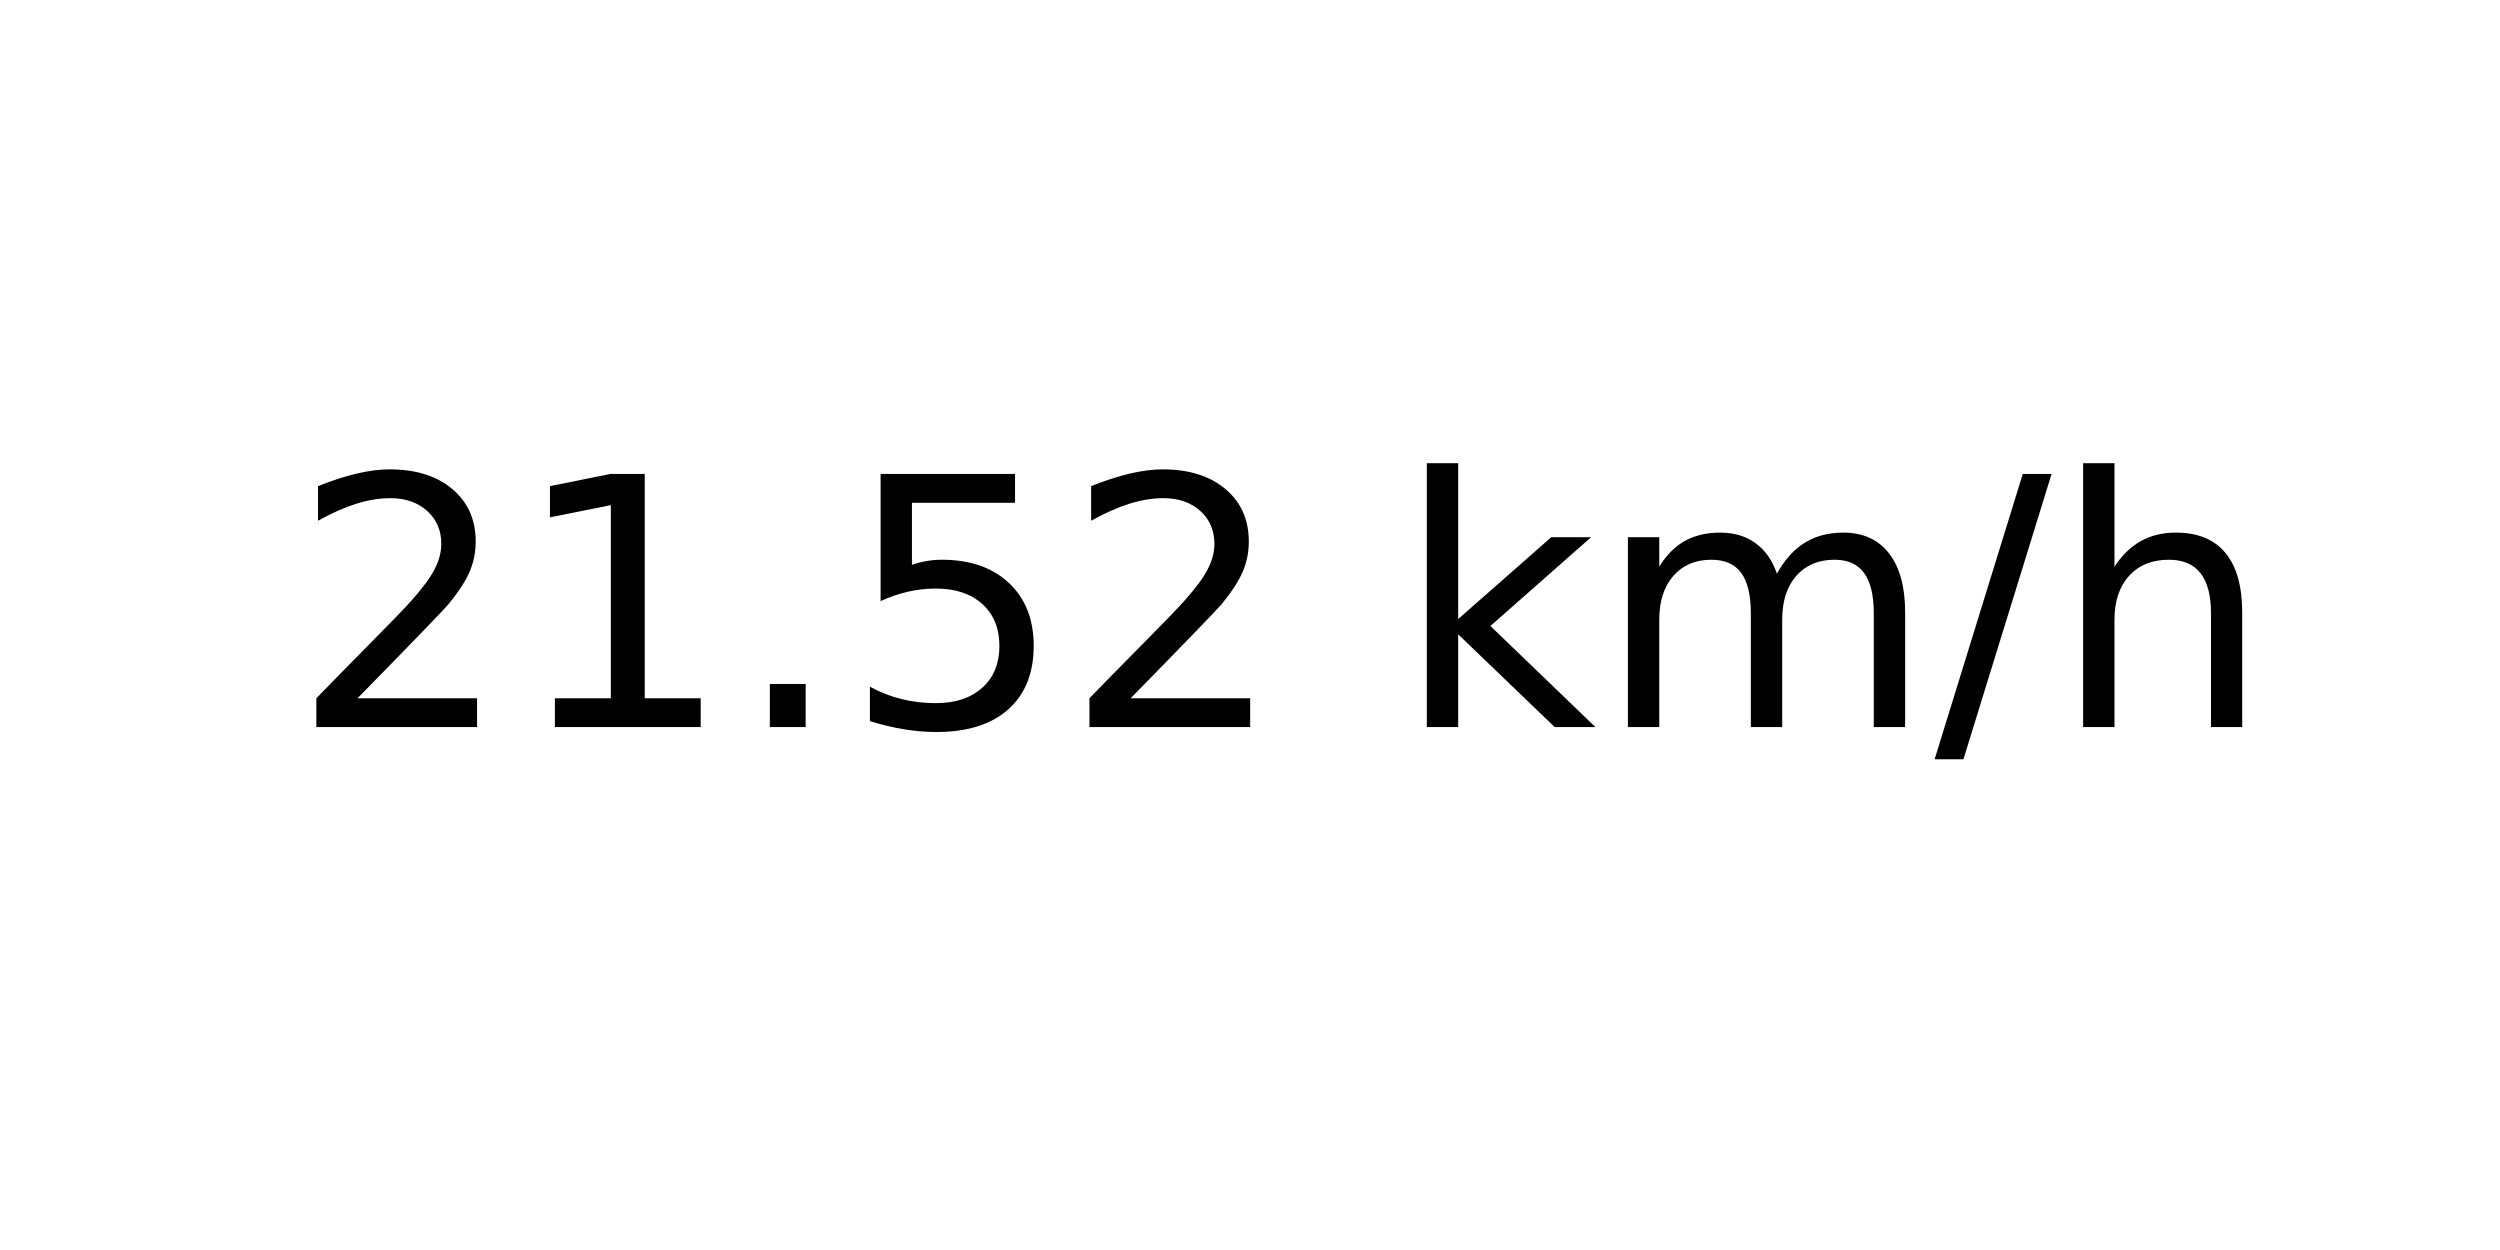
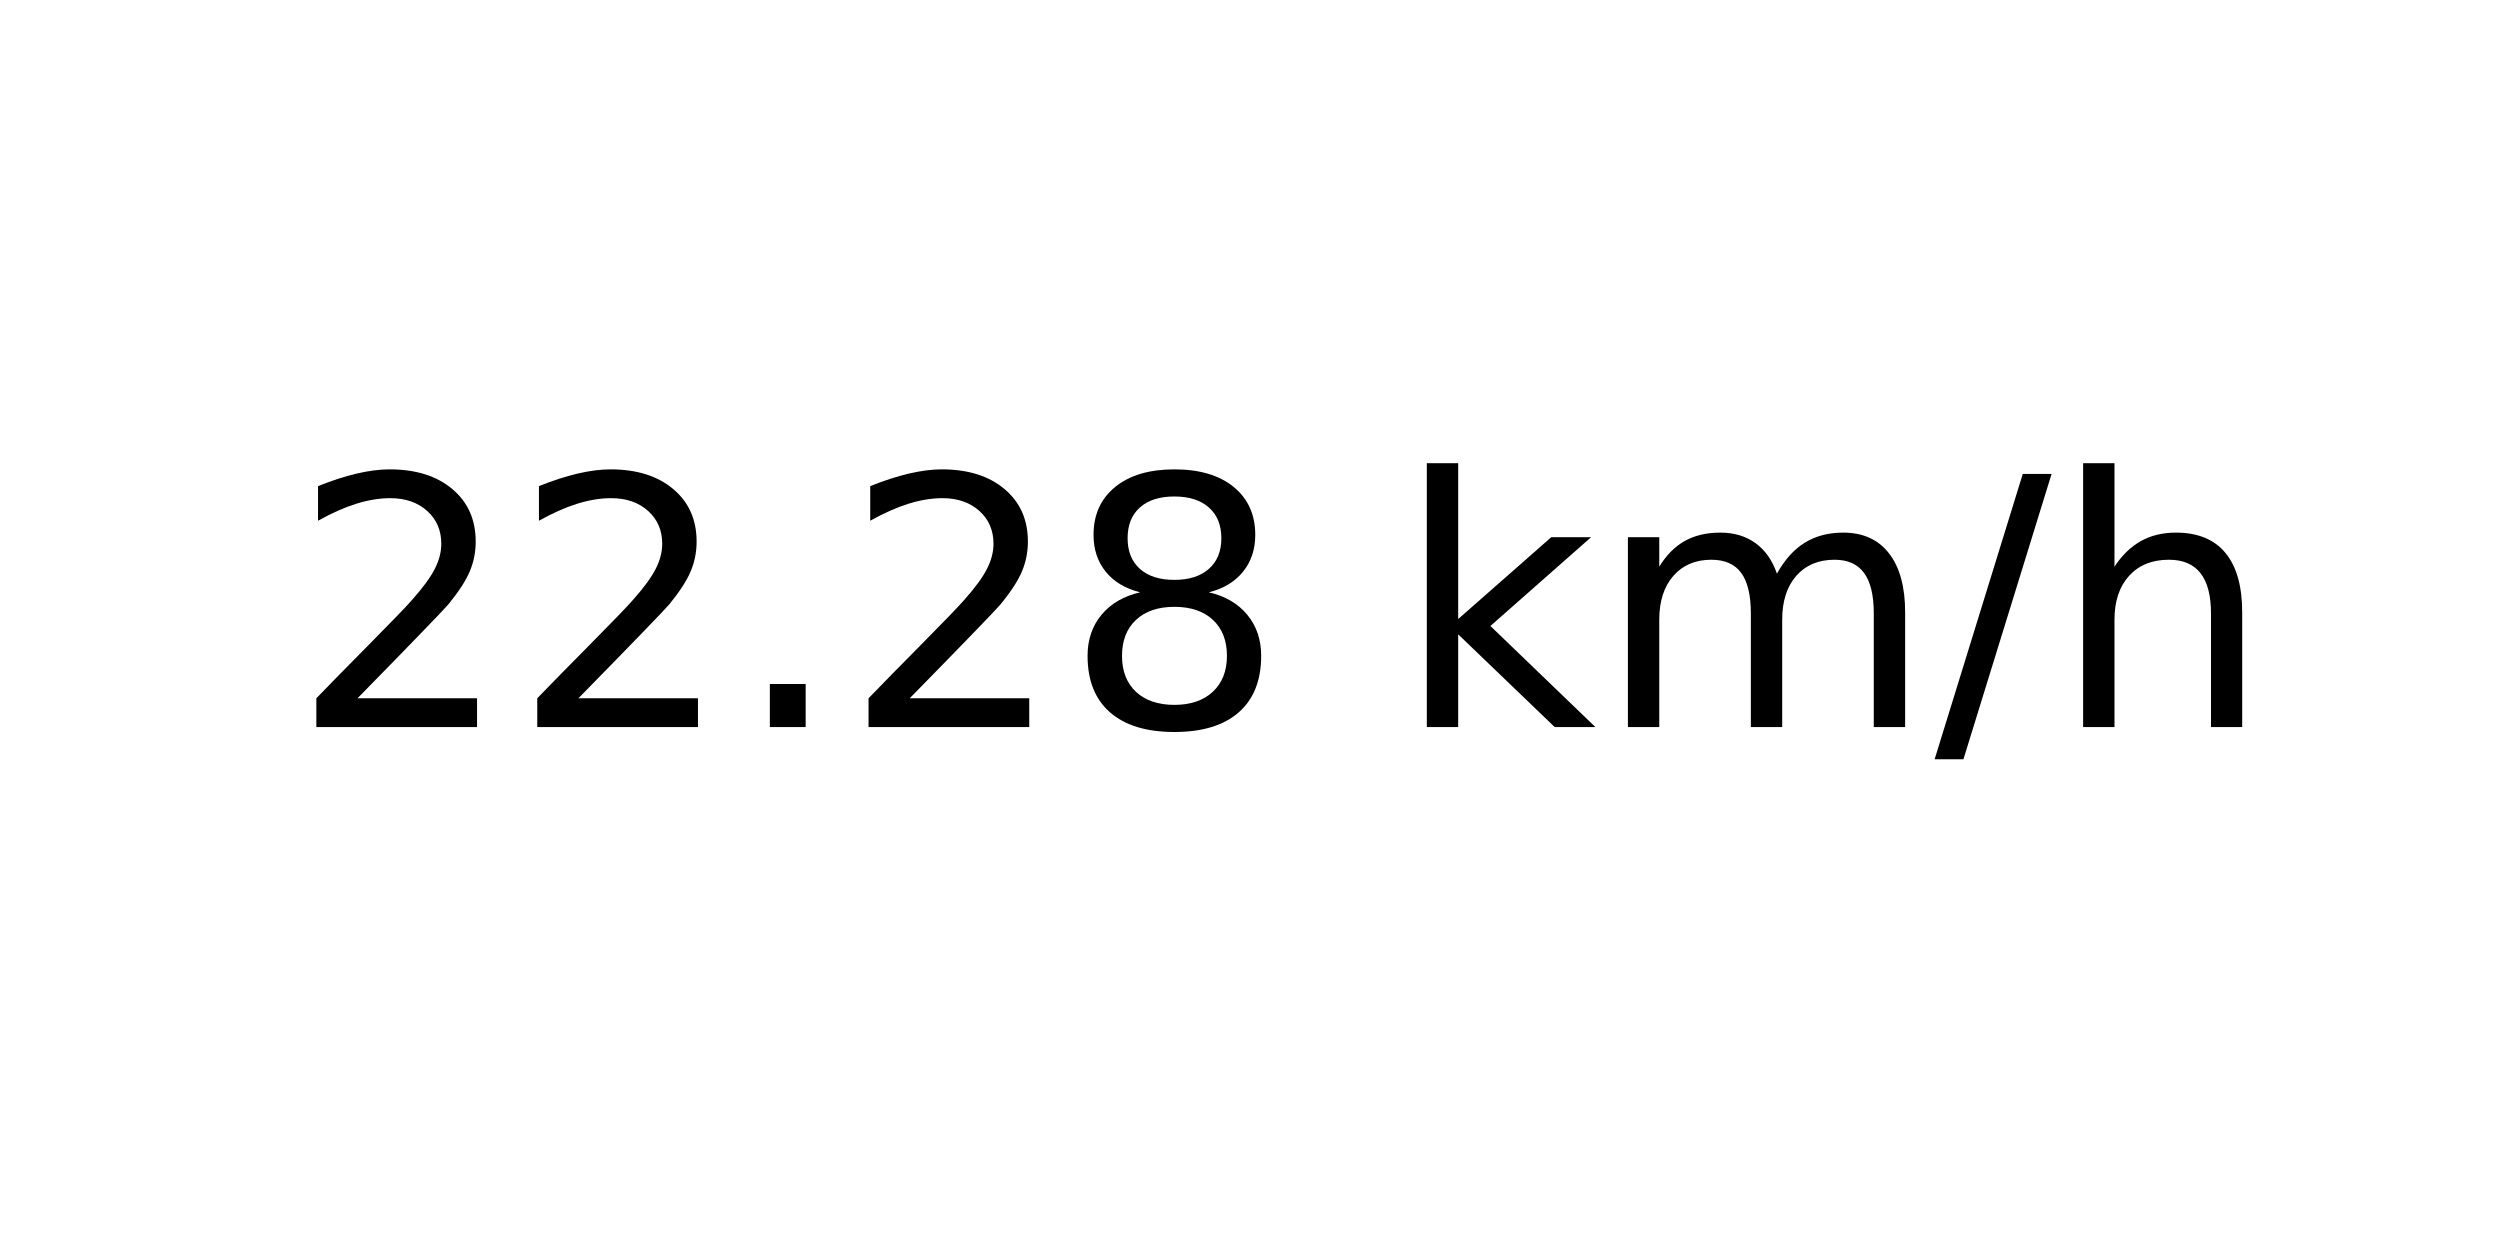
<svg xmlns="http://www.w3.org/2000/svg" xmlns:xlink="http://www.w3.org/1999/xlink" width="72pt" height="36pt" viewBox="0 0 72 36" version="1.1">
  <defs>
    <style type="text/css">*{stroke-linejoin: round; stroke-linecap: butt}</style>
  </defs>
  <g id="figure_1">
    <g id="axes_1">
      <g id="text_1">
        <g transform="translate(8.378125 20.93937) scale(0.1 -0.1)">
          <defs>
            <path id="DejaVuSans-32" d="M 1228 531  L 3431 531  L 3431 0  L 469 0  L 469 531  Q 828 903 1448 1529  Q 2069 2156 2228 2338  Q 2531 2678 2651 2914  Q 2772 3150 2772 3378  Q 2772 3750 2511 3984  Q 2250 4219 1831 4219  Q 1534 4219 1204 4116  Q 875 4013 500 3803  L 500 4441  Q 881 4594 1212 4672  Q 1544 4750 1819 4750  Q 2544 4750 2975 4387  Q 3406 4025 3406 3419  Q 3406 3131 3298 2873  Q 3191 2616 2906 2266  Q 2828 2175 2409 1742  Q 1991 1309 1228 531  z " transform="scale(0.015625)" />
-             <path id="DejaVuSans-31" d="M 794 531  L 1825 531  L 1825 4091  L 703 3866  L 703 4441  L 1819 4666  L 2450 4666  L 2450 531  L 3481 531  L 3481 0  L 794 0  L 794 531  z " transform="scale(0.015625)" />
            <path id="DejaVuSans-2e" d="M 684 794  L 1344 794  L 1344 0  L 684 0  L 684 794  z " transform="scale(0.015625)" />
-             <path id="DejaVuSans-35" d="M 691 4666  L 3169 4666  L 3169 4134  L 1269 4134  L 1269 2991  Q 1406 3038 1543 3061  Q 1681 3084 1819 3084  Q 2600 3084 3056 2656  Q 3513 2228 3513 1497  Q 3513 744 3044 326  Q 2575 -91 1722 -91  Q 1428 -91 1123 -41  Q 819 9 494 109  L 494 744  Q 775 591 1075 516  Q 1375 441 1709 441  Q 2250 441 2565 725  Q 2881 1009 2881 1497  Q 2881 1984 2565 2268  Q 2250 2553 1709 2553  Q 1456 2553 1204 2497  Q 953 2441 691 2322  L 691 4666  z " transform="scale(0.015625)" />
+             <path id="DejaVuSans-38" d="M 2034 2216  Q 1584 2216 1326 1975  Q 1069 1734 1069 1313  Q 1069 891 1326 650  Q 1584 409 2034 409  Q 2484 409 2743 651  Q 3003 894 3003 1313  Q 3003 1734 2745 1975  Q 2488 2216 2034 2216  z M 1403 2484  Q 997 2584 770 2862  Q 544 3141 544 3541  Q 544 4100 942 4425  Q 1341 4750 2034 4750  Q 2731 4750 3128 4425  Q 3525 4100 3525 3541  Q 3525 3141 3298 2862  Q 3072 2584 2669 2484  Q 3125 2378 3379 2068  Q 3634 1759 3634 1313  Q 3634 634 3220 271  Q 2806 -91 2034 -91  Q 1263 -91 848 271  Q 434 634 434 1313  Q 434 1759 690 2068  Q 947 2378 1403 2484  z M 1172 3481  Q 1172 3119 1398 2916  Q 1625 2713 2034 2713  Q 2441 2713 2670 2916  Q 2900 3119 2900 3481  Q 2900 3844 2670 4047  Q 2441 4250 2034 4250  Q 1625 4250 1398 4047  Q 1172 3844 1172 3481  z " transform="scale(0.015625)" />
            <path id="DejaVuSans-20" transform="scale(0.015625)" />
            <path id="DejaVuSans-6b" d="M 581 4863  L 1159 4863  L 1159 1991  L 2875 3500  L 3609 3500  L 1753 1863  L 3688 0  L 2938 0  L 1159 1709  L 1159 0  L 581 0  L 581 4863  z " transform="scale(0.015625)" />
            <path id="DejaVuSans-6d" d="M 3328 2828  Q 3544 3216 3844 3400  Q 4144 3584 4550 3584  Q 5097 3584 5394 3201  Q 5691 2819 5691 2113  L 5691 0  L 5113 0  L 5113 2094  Q 5113 2597 4934 2840  Q 4756 3084 4391 3084  Q 3944 3084 3684 2787  Q 3425 2491 3425 1978  L 3425 0  L 2847 0  L 2847 2094  Q 2847 2600 2669 2842  Q 2491 3084 2119 3084  Q 1678 3084 1418 2786  Q 1159 2488 1159 1978  L 1159 0  L 581 0  L 581 3500  L 1159 3500  L 1159 2956  Q 1356 3278 1631 3431  Q 1906 3584 2284 3584  Q 2666 3584 2933 3390  Q 3200 3197 3328 2828  z " transform="scale(0.015625)" />
            <path id="DejaVuSans-2f" d="M 1625 4666  L 2156 4666  L 531 -594  L 0 -594  L 1625 4666  z " transform="scale(0.015625)" />
            <path id="DejaVuSans-68" d="M 3513 2113  L 3513 0  L 2938 0  L 2938 2094  Q 2938 2591 2744 2837  Q 2550 3084 2163 3084  Q 1697 3084 1428 2787  Q 1159 2491 1159 1978  L 1159 0  L 581 0  L 581 4863  L 1159 4863  L 1159 2956  Q 1366 3272 1645 3428  Q 1925 3584 2291 3584  Q 2894 3584 3203 3211  Q 3513 2838 3513 2113  z " transform="scale(0.015625)" />
          </defs>
          <use xlink:href="#DejaVuSans-32" />
-           <use xlink:href="#DejaVuSans-31" x="63.623" />
+           <use xlink:href="#DejaVuSans-32" x="63.623" />
          <use xlink:href="#DejaVuSans-2e" x="127.246" />
-           <use xlink:href="#DejaVuSans-35" x="159.033" />
-           <use xlink:href="#DejaVuSans-32" x="222.656" />
+           <use xlink:href="#DejaVuSans-32" x="159.033" />
+           <use xlink:href="#DejaVuSans-38" x="222.656" />
          <use xlink:href="#DejaVuSans-20" x="286.279" />
          <use xlink:href="#DejaVuSans-6b" x="318.066" />
          <use xlink:href="#DejaVuSans-6d" x="375.977" />
          <use xlink:href="#DejaVuSans-2f" x="473.389" />
          <use xlink:href="#DejaVuSans-68" x="507.08" />
        </g>
      </g>
    </g>
  </g>
</svg>
